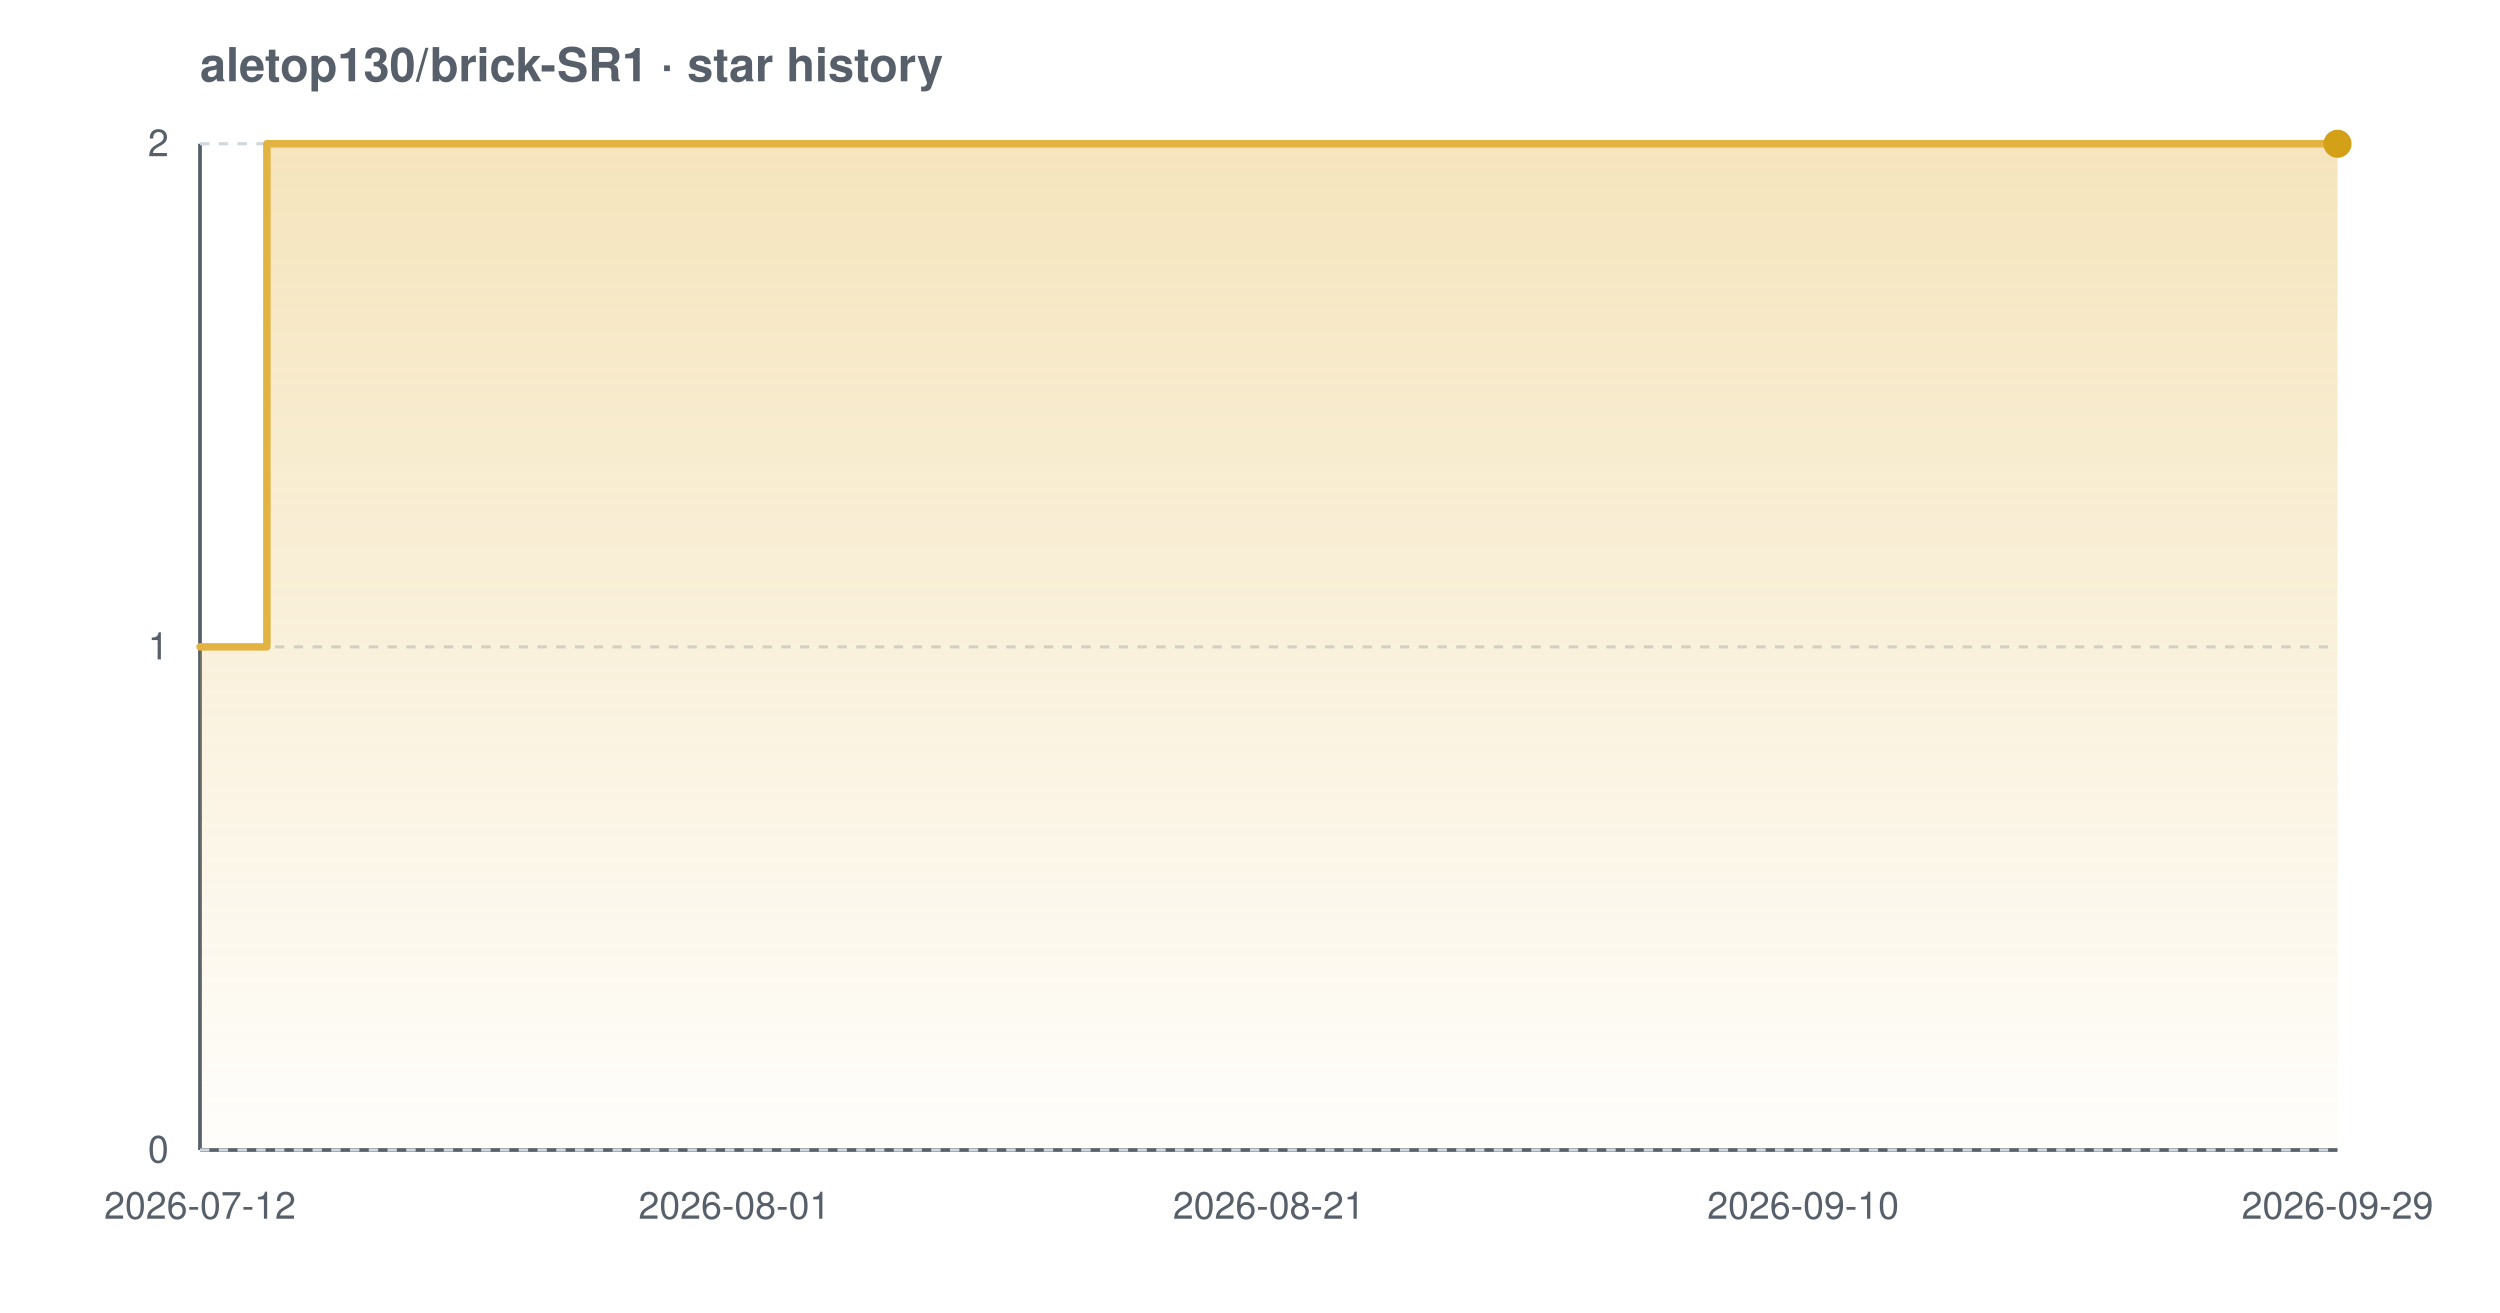
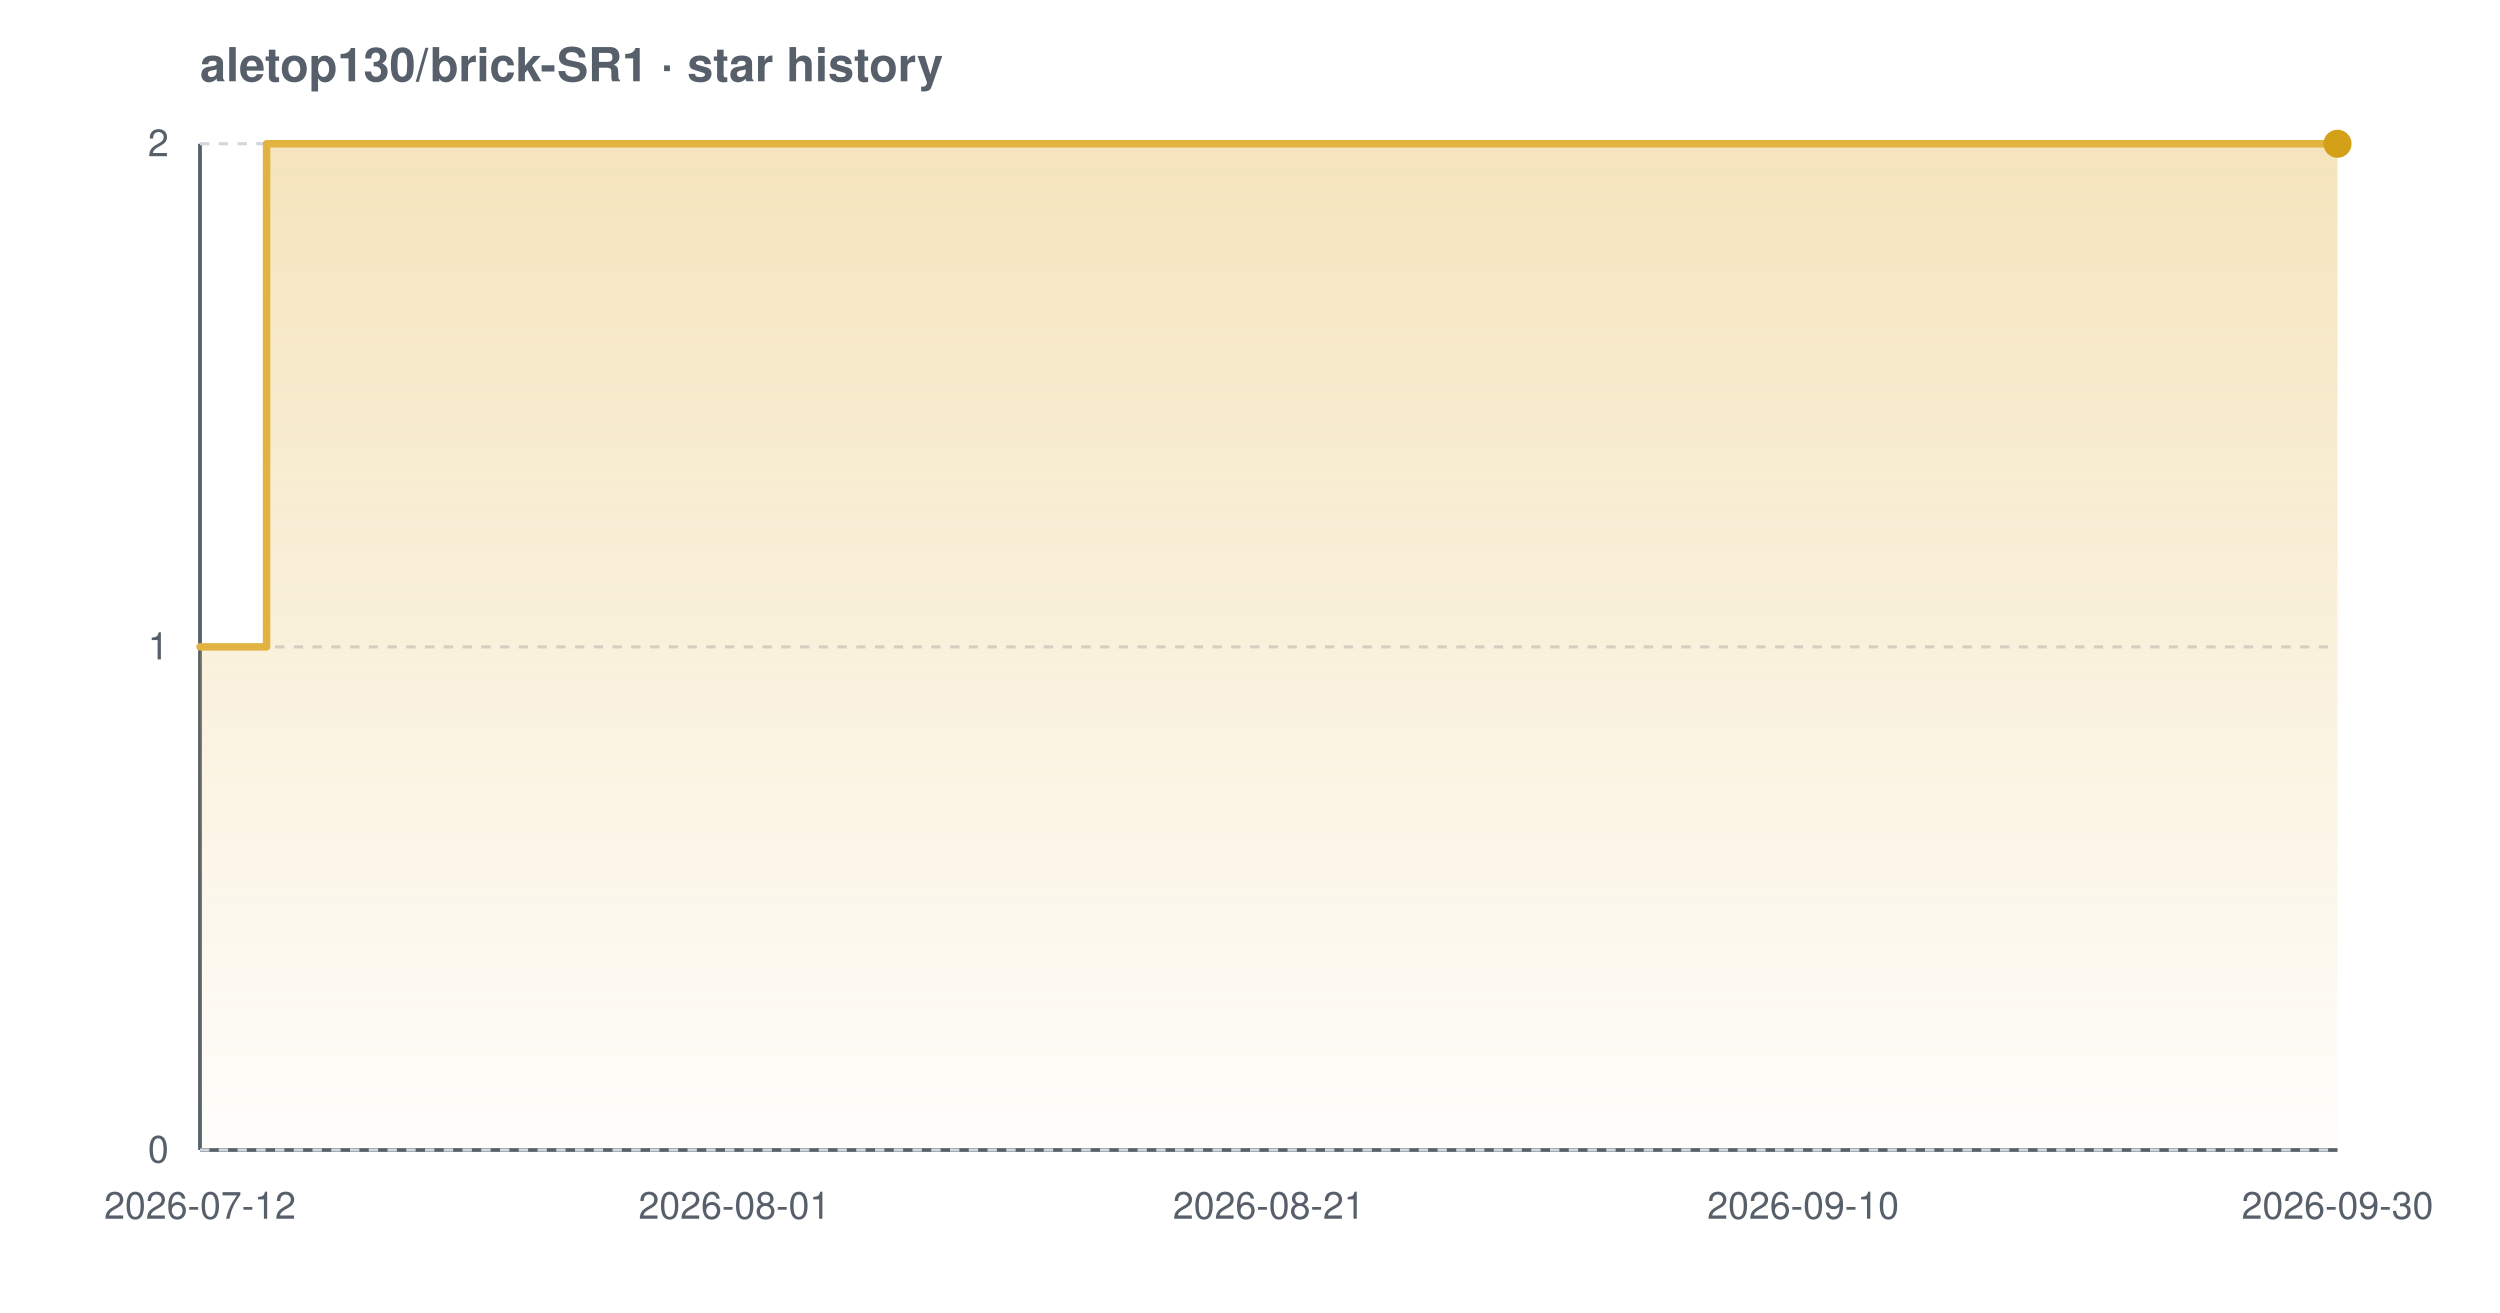
<svg xmlns="http://www.w3.org/2000/svg" width="800" height="420" viewBox="0 0 800 420" font-family="-apple-system,BlinkMacSystemFont,'Segoe UI',Helvetica,Arial,sans-serif" role="img" aria-label="Star history chart for aletop130/brick-SR1">
  <defs>
    <linearGradient id="grad-light" x1="0" y1="0" x2="0" y2="1">
      <stop offset="0%" stop-color="#e3b341" stop-opacity="0.35" />
      <stop offset="100%" stop-color="#e3b341" stop-opacity="0.02" />
    </linearGradient>
  </defs>
  <text x="64" y="26" font-size="15" font-weight="600" fill="#57606a">aletop130/brick-SR1 · star history</text>
  <line x1="64" y1="368" x2="748" y2="368" stroke="#57606a" stroke-width="1.2" />
  <line x1="64" y1="46" x2="64" y2="368" stroke="#57606a" stroke-width="1.2" />
  <line x1="64" y1="368.0" x2="748" y2="368.0" stroke="#d0d7de" stroke-width="1" stroke-dasharray="3 3" />
  <line x1="64" y1="207.0" x2="748" y2="207.0" stroke="#d0d7de" stroke-width="1" stroke-dasharray="3 3" />
  <line x1="64" y1="46.0" x2="748" y2="46.0" stroke="#d0d7de" stroke-width="1" stroke-dasharray="3 3" />
-   <path d="M 64.0 207.0 L 85.4 207.0 L 85.4 46.0 L 748.0 46.0 L 748.0 46.0 L 748.0 368.0 L 64.0 368.0 Z" fill="url(#grad-light)" />
-   <path d="M 64.0 207.0 L 85.4 207.0 L 85.4 46.0 L 748.0 46.0 L 748.0 46.0" fill="none" stroke="#e3b341" stroke-width="2.4" stroke-linejoin="round" stroke-linecap="round" />
+   <path d="M 64.0 207.0 L 85.3 207.0 L 85.3 46.0 L 748.0 46.0 L 748.0 46.0 L 748.0 368.0 L 64.0 368.0 Z" fill="url(#grad-light)" />
+   <path d="M 64.0 207.0 L 85.3 207.0 L 85.3 46.0 L 748.0 46.0 L 748.0 46.0" fill="none" stroke="#e3b341" stroke-width="2.4" stroke-linejoin="round" stroke-linecap="round" />
  <circle cx="748.0" cy="46.0" r="4.5" fill="#d4a017" />
  <text x="54" y="372.0" text-anchor="end" font-size="12" fill="#57606a">0</text>
  <text x="54" y="211.0" text-anchor="end" font-size="12" fill="#57606a">1</text>
  <text x="54" y="50.0" text-anchor="end" font-size="12" fill="#57606a">2</text>
  <text x="64.0" y="390" text-anchor="middle" font-size="12" fill="#57606a">2026-07-12</text>
  <text x="235.0" y="390" text-anchor="middle" font-size="12" fill="#57606a">2026-08-01</text>
  <text x="406.0" y="390" text-anchor="middle" font-size="12" fill="#57606a">2026-08-21</text>
  <text x="577.0" y="390" text-anchor="middle" font-size="12" fill="#57606a">2026-09-10</text>
-   <text x="748.0" y="390" text-anchor="middle" font-size="12" fill="#57606a">2026-09-29</text>
+   <text x="748.0" y="390" text-anchor="middle" font-size="12" fill="#57606a">2026-09-30</text>
</svg>
